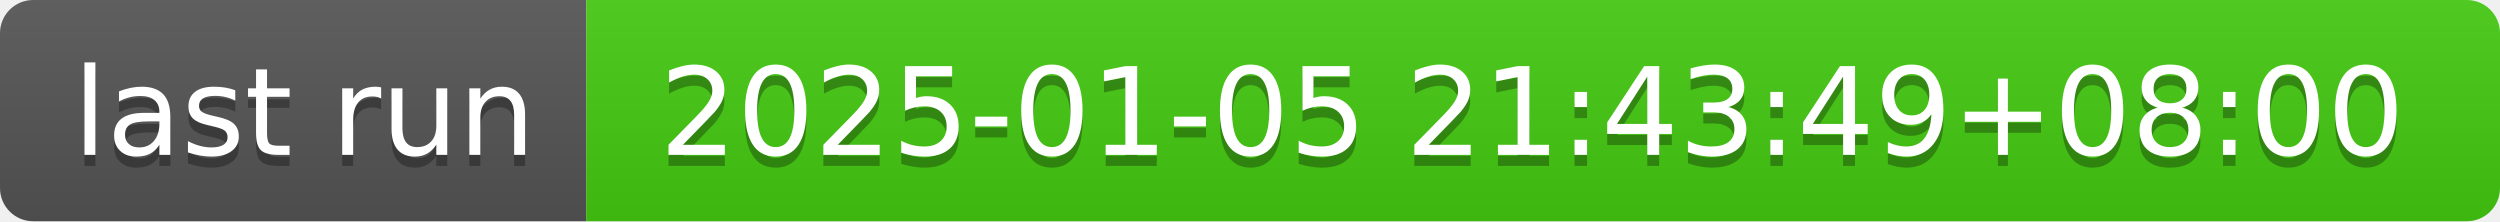
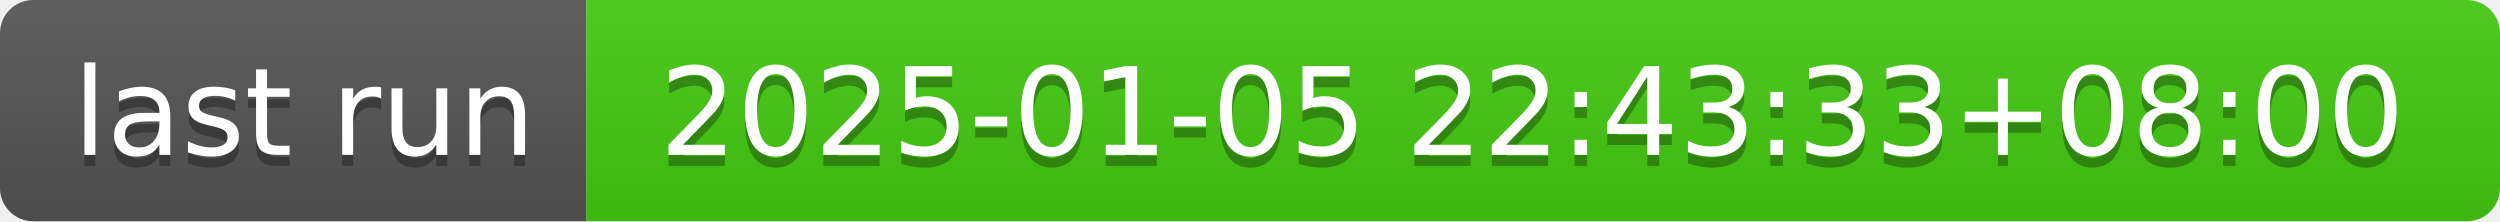
- <svg xmlns="http://www.w3.org/2000/svg" width="226" height="20" role="img" aria-label="last run: 2025-01-05 21:43:49+08:00">
+ <svg xmlns="http://www.w3.org/2000/svg" width="226" height="20" role="img" aria-label="last run: 2025-01-05 22:43:33+08:00">
  <linearGradient id="s" x2="0" y2="100%">
    <stop offset="0" stop-color="#bbb" stop-opacity=".1" />
    <stop offset="1" stop-opacity=".1" />
  </linearGradient>
  <clipPath id="r">
    <rect width="226" height="20" rx="3" fill="#fff" />
  </clipPath>
  <g clip-path="url(#r)">
    <rect width="53" height="20" fill="#555" />
    <rect x="53" width="173" height="20" fill="#4c1" />
    <rect width="226" height="20" fill="url(#s)" />
  </g>
  <g fill="#fff" text-anchor="middle" font-family="Verdana,Geneva,DejaVu Sans,sans-serif" text-rendering="geometricPrecision" font-size="110">
    <text aria-hidden="true" x="275" y="150" fill="#010101" fill-opacity=".3" transform="scale(.1)" textLength="430">last run</text>
    <text x="275" y="140" transform="scale(.1)" fill="#fff" textLength="430">last run</text>
-     <text aria-hidden="true" x="1385" y="150" fill="#010101" fill-opacity=".3" transform="scale(.1)" textLength="1630">2025-01-05 21:43:49+08:00</text>
-     <text x="1385" y="140" transform="scale(.1)" fill="#fff" textLength="1630">2025-01-05 21:43:49+08:00</text>
+     <text aria-hidden="true" x="1385" y="150" fill="#010101" fill-opacity=".3" transform="scale(.1)" textLength="1630">2025-01-05 22:43:33+08:00</text>
+     <text x="1385" y="140" transform="scale(.1)" fill="#fff" textLength="1630">2025-01-05 22:43:33+08:00</text>
  </g>
</svg>
